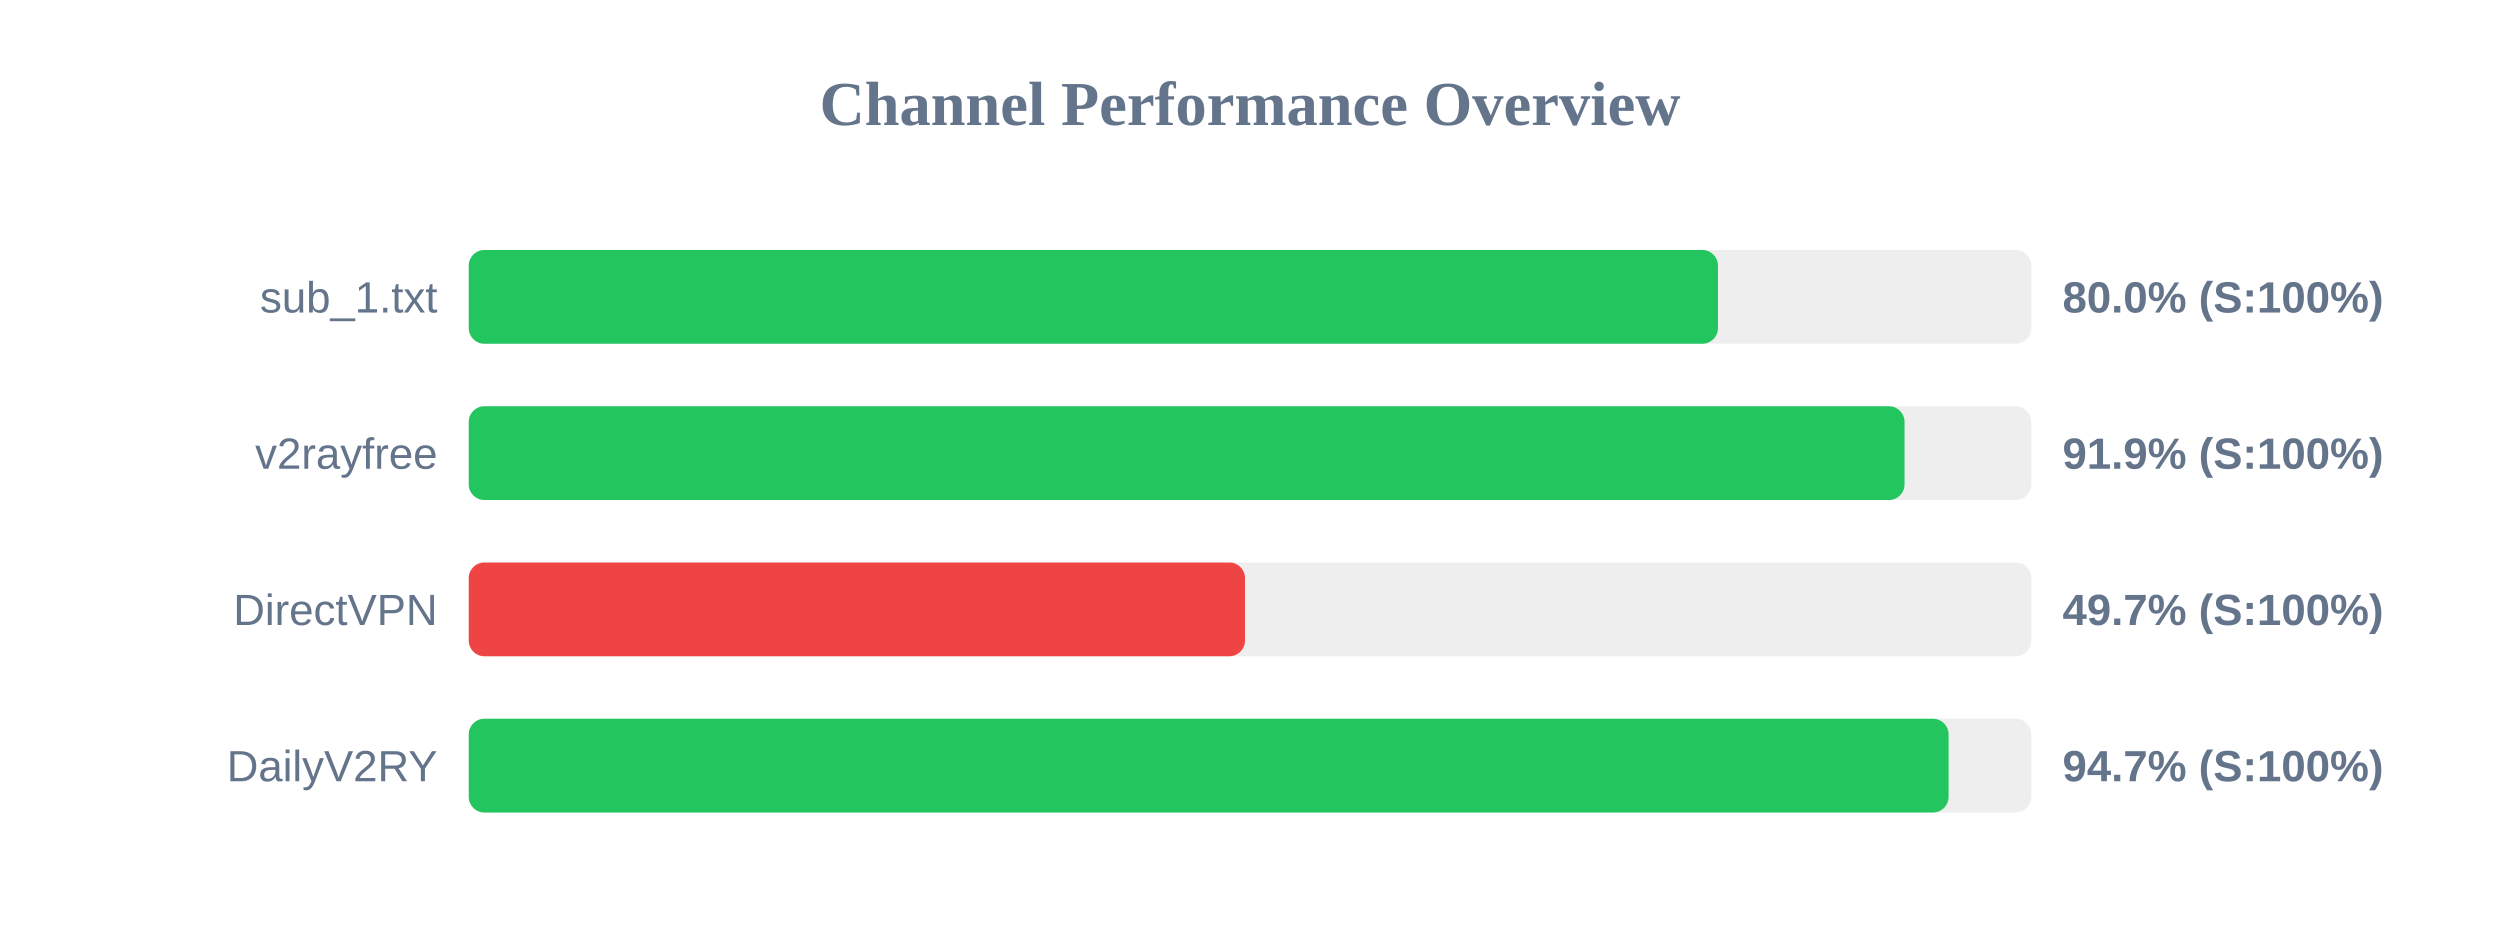
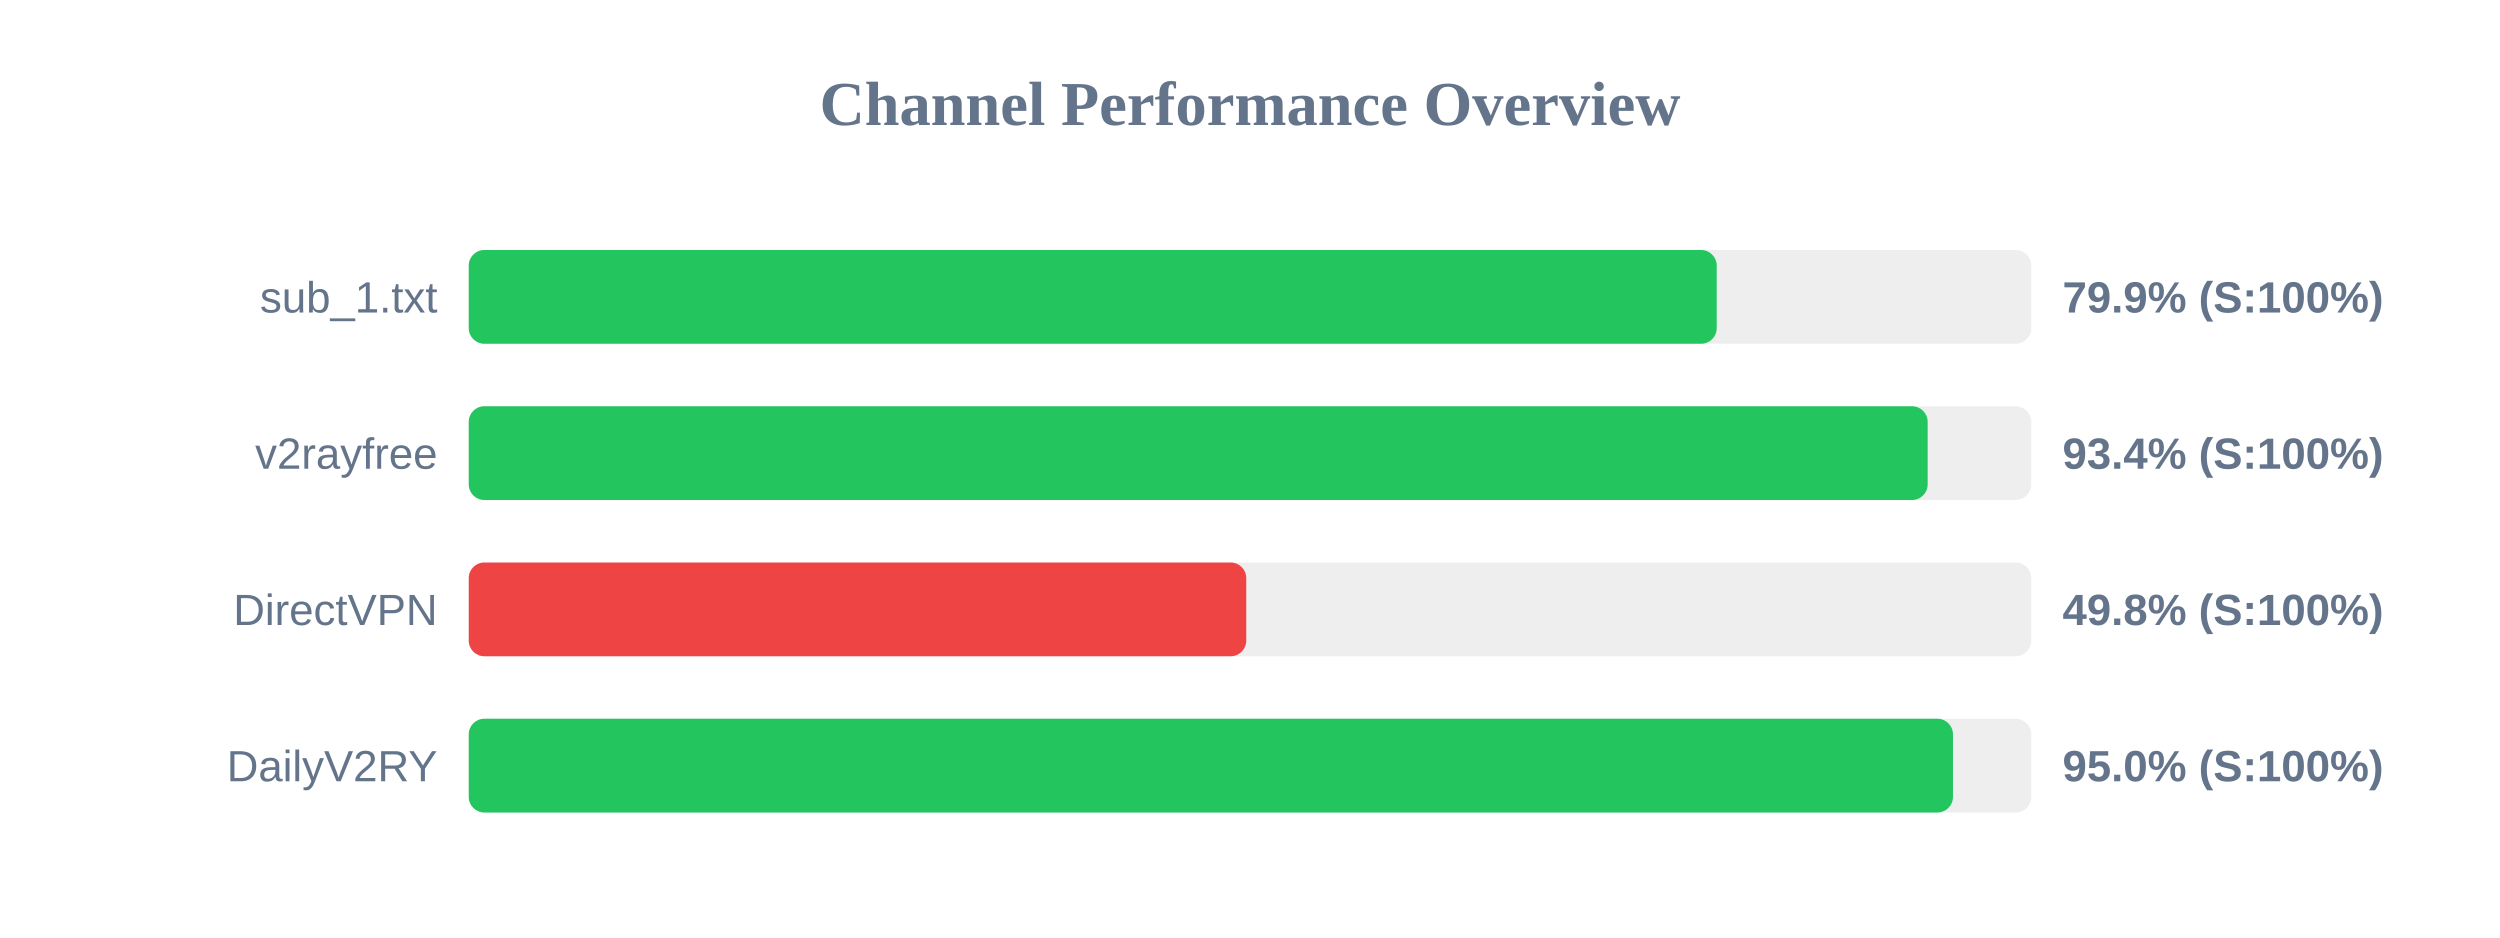
<svg xmlns="http://www.w3.org/2000/svg" width="800" height="300" version="1.1">
  <style>
        .row { font: 14px Arial; fill: #64748b; }
        .score { font: bold 14px Arial; fill: #64748b; }
    </style>
  <text x="400" y="40" text-anchor="middle" font-size="20px" font-weight="bold" fill="#64748b">Channel Performance Overview</text>
  <rect x="150" y="80" width="500" height="30" fill="#eee" rx="5" />
-   <rect x="150" y="80" width="399.75" height="30" fill="#22c55e" rx="5" />
+   <rect x="150" y="80" width="399.35" height="30" fill="#22c55e" rx="5" />
  <text x="140" y="100" text-anchor="end" class="row">sub_1.txt</text>
-   <text x="660" y="100" text-anchor="start" class="score">80.0% (S:100%)</text>
+   <text x="660" y="100" text-anchor="start" class="score">79.9% (S:100%)</text>
  <rect x="150" y="130" width="500" height="30" fill="#eee" rx="5" />
-   <rect x="150" y="130" width="459.45" height="30" fill="#22c55e" rx="5" />
+   <rect x="150" y="130" width="466.85" height="30" fill="#22c55e" rx="5" />
  <text x="140" y="150" text-anchor="end" class="row">v2rayfree</text>
-   <text x="660" y="150" text-anchor="start" class="score">91.9% (S:100%)</text>
+   <text x="660" y="150" text-anchor="start" class="score">93.4% (S:100%)</text>
  <rect x="150" y="180" width="500" height="30" fill="#eee" rx="5" />
-   <rect x="150" y="180" width="248.4" height="30" fill="#ef4444" rx="5" />
+   <rect x="150" y="180" width="248.8" height="30" fill="#ef4444" rx="5" />
  <text x="140" y="200" text-anchor="end" class="row">DirectVPN</text>
-   <text x="660" y="200" text-anchor="start" class="score">49.7% (S:100%)</text>
+   <text x="660" y="200" text-anchor="start" class="score">49.8% (S:100%)</text>
  <rect x="150" y="230" width="500" height="30" fill="#eee" rx="5" />
-   <rect x="150" y="230" width="473.55" height="30" fill="#22c55e" rx="5" />
+   <rect x="150" y="230" width="474.95" height="30" fill="#22c55e" rx="5" />
  <text x="140" y="250" text-anchor="end" class="row">DailyV2RY</text>
-   <text x="660" y="250" text-anchor="start" class="score">94.7% (S:100%)</text>
+   <text x="660" y="250" text-anchor="start" class="score">95.0% (S:100%)</text>
</svg>
